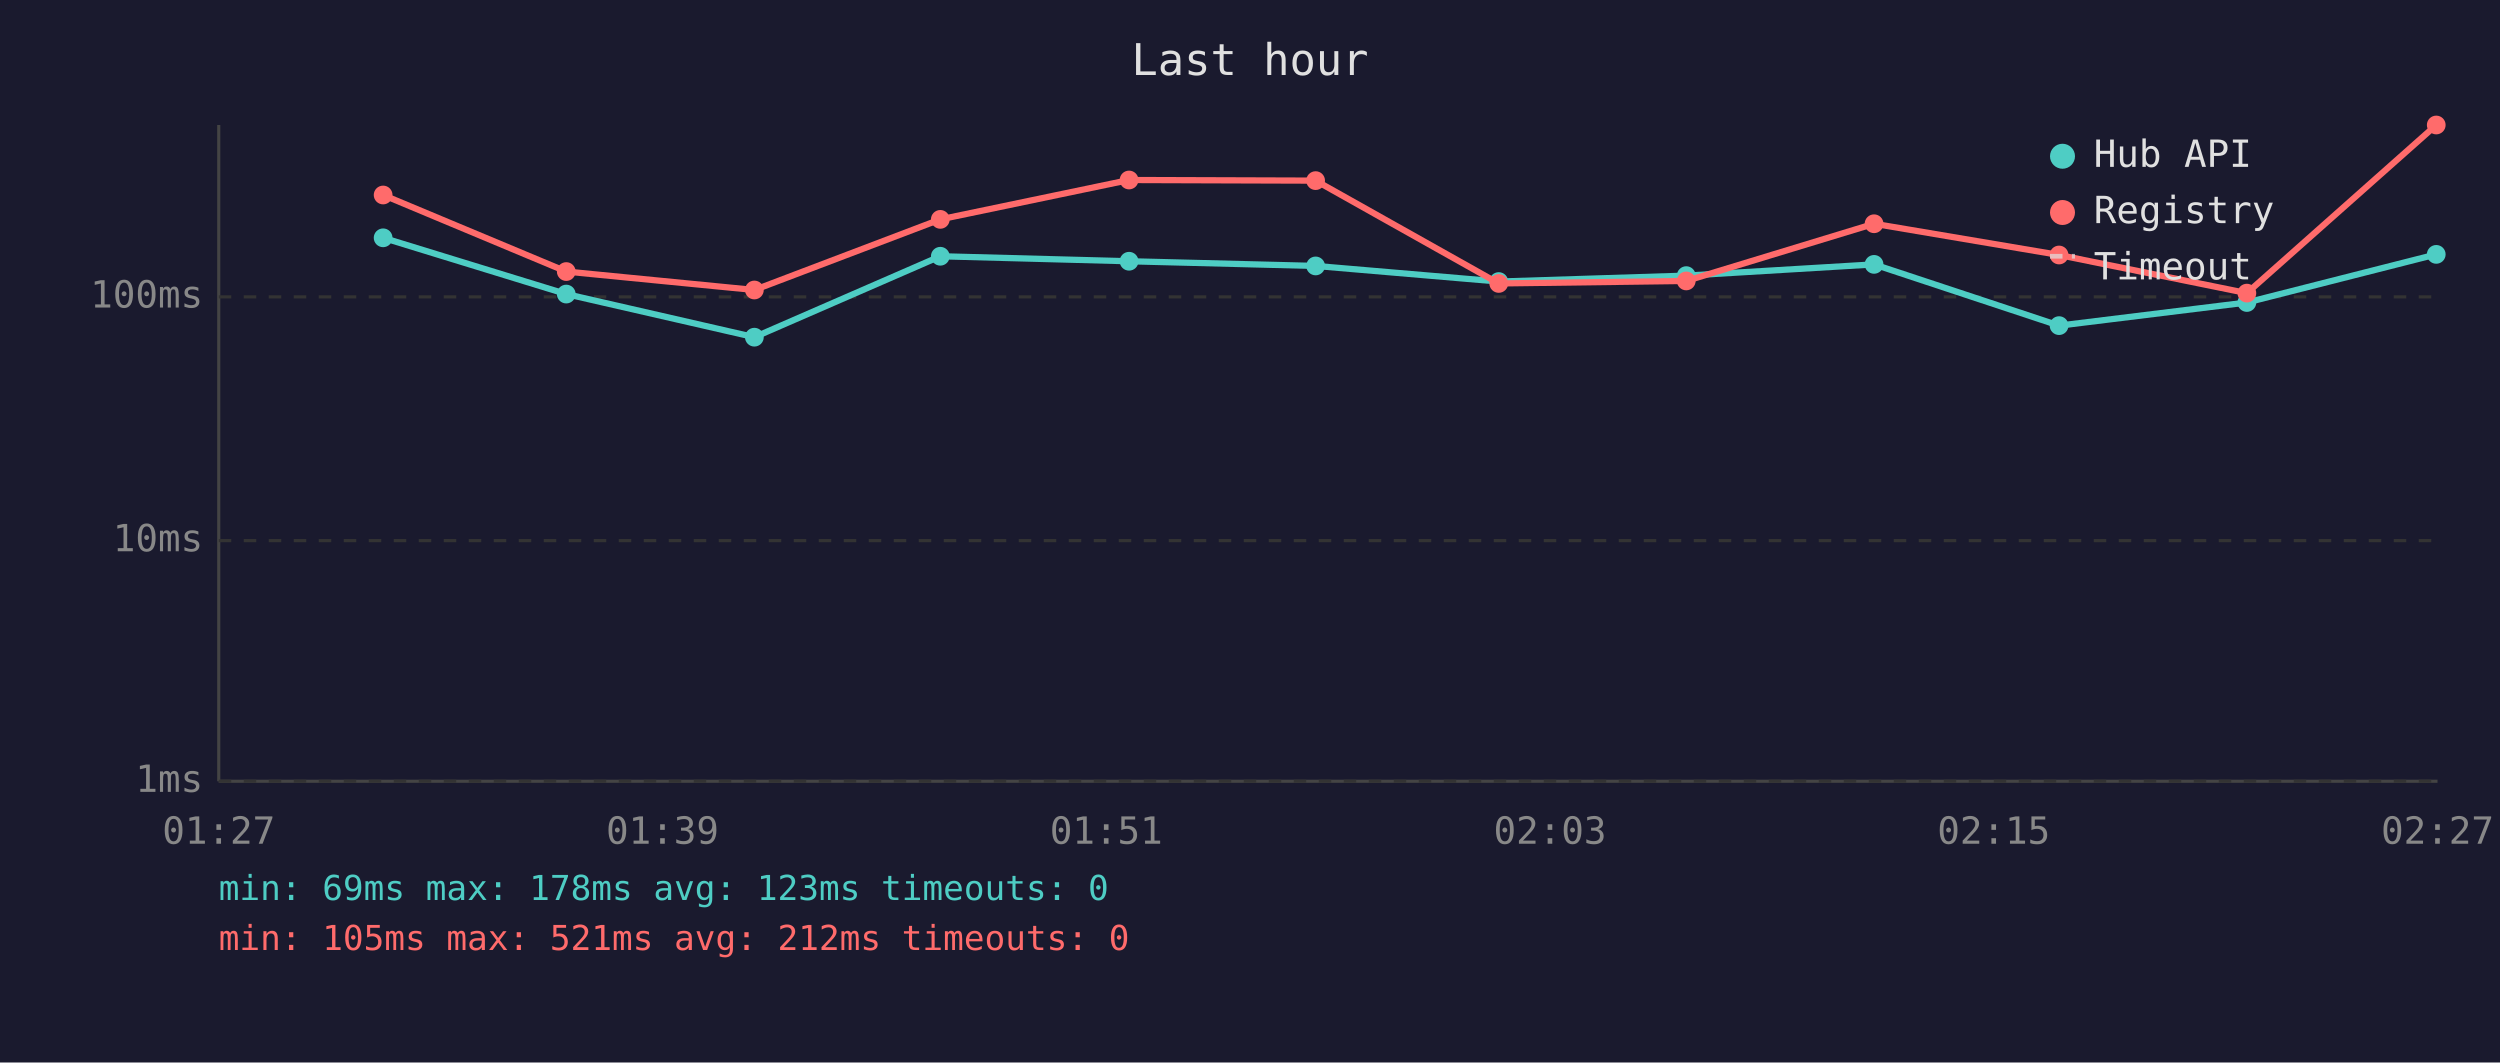
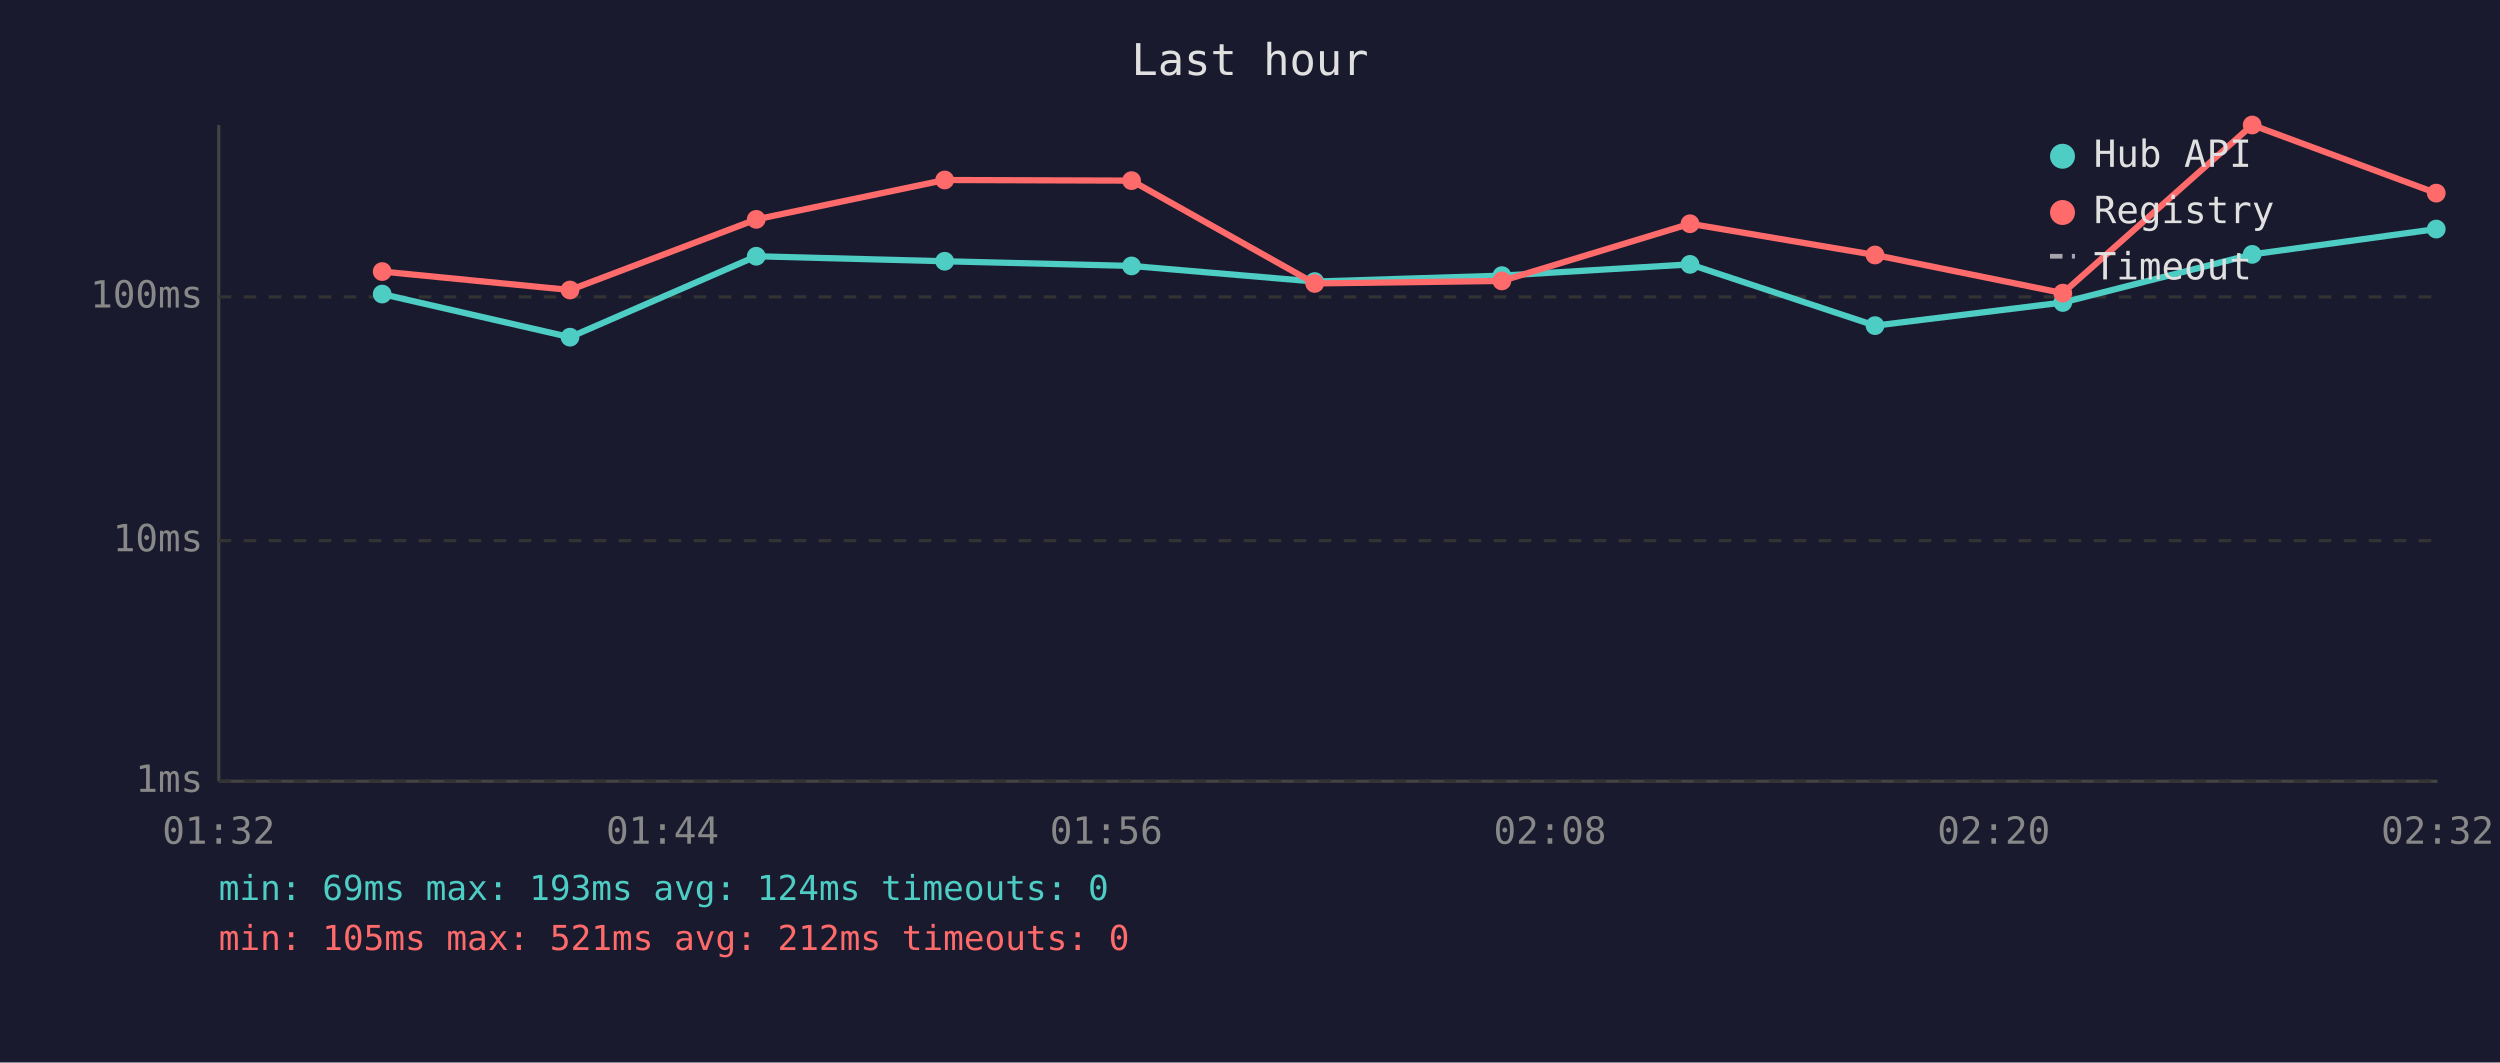
<svg xmlns="http://www.w3.org/2000/svg" viewBox="0 0 800 340" font-family="monospace" font-size="12">
  <rect width="800" height="340" fill="#1a1a2e" />
  <text x="400" y="24" fill="#e0e0e0" font-size="14" text-anchor="middle">Last hour</text>
  <line x1="70" y1="40" x2="70" y2="250" stroke="#444" stroke-width="1" />
  <line x1="70" y1="250" x2="780" y2="250" stroke="#444" stroke-width="1" />
  <line x1="70" y1="250" x2="780" y2="250" stroke="#333" stroke-width="1" stroke-dasharray="4" />
  <text x="65" y="250" fill="#888" text-anchor="end" dominant-baseline="middle">1ms</text>
  <line x1="70" y1="173" x2="780" y2="173" stroke="#333" stroke-width="1" stroke-dasharray="4" />
  <text x="65" y="173" fill="#888" text-anchor="end" dominant-baseline="middle">10ms</text>
  <line x1="70" y1="95" x2="780" y2="95" stroke="#333" stroke-width="1" stroke-dasharray="4" />
  <text x="65" y="95" fill="#888" text-anchor="end" dominant-baseline="middle">100ms</text>
-   <text x="70" y="270" fill="#888" text-anchor="middle">01:27</text>
-   <text x="212" y="270" fill="#888" text-anchor="middle">01:39</text>
-   <text x="354" y="270" fill="#888" text-anchor="middle">01:51</text>
-   <text x="496" y="270" fill="#888" text-anchor="middle">02:03</text>
-   <text x="638" y="270" fill="#888" text-anchor="middle">02:15</text>
-   <text x="780" y="270" fill="#888" text-anchor="middle">02:27</text>
-   <polyline points="122.6,76.1 181.2,94.1 241.4,107.9 300.9,82.0 361.3,83.6 421.0,85.1 479.6,90.1 539.6,88.2 599.7,84.6 658.9,104.2 719.0,96.8 779.6,81.4" fill="none" stroke="#4ecdc4" stroke-width="2" opacity="1" />
-   <circle cx="122.6" cy="76.1" r="3" fill="#4ecdc4" />
-   <circle cx="181.2" cy="94.1" r="3" fill="#4ecdc4" />
-   <circle cx="241.4" cy="107.9" r="3" fill="#4ecdc4" />
-   <circle cx="300.9" cy="82.0" r="3" fill="#4ecdc4" />
-   <circle cx="361.3" cy="83.6" r="3" fill="#4ecdc4" />
-   <circle cx="421.0" cy="85.1" r="3" fill="#4ecdc4" />
-   <circle cx="479.6" cy="90.1" r="3" fill="#4ecdc4" />
-   <circle cx="539.6" cy="88.2" r="3" fill="#4ecdc4" />
-   <circle cx="599.7" cy="84.6" r="3" fill="#4ecdc4" />
-   <circle cx="658.9" cy="104.2" r="3" fill="#4ecdc4" />
-   <circle cx="719.0" cy="96.8" r="3" fill="#4ecdc4" />
-   <circle cx="779.6" cy="81.4" r="3" fill="#4ecdc4" />
-   <polyline points="122.6,62.4 181.2,86.9 241.4,92.8 300.9,70.2 361.3,57.6 421.0,57.8 479.6,90.7 539.6,89.9 599.7,71.6 658.9,81.6 719.0,93.8 779.6,40.0" fill="none" stroke="#ff6b6b" stroke-width="2" opacity="1" />
-   <circle cx="122.6" cy="62.4" r="3" fill="#ff6b6b" />
-   <circle cx="181.2" cy="86.9" r="3" fill="#ff6b6b" />
-   <circle cx="241.4" cy="92.8" r="3" fill="#ff6b6b" />
-   <circle cx="300.9" cy="70.2" r="3" fill="#ff6b6b" />
-   <circle cx="361.3" cy="57.6" r="3" fill="#ff6b6b" />
-   <circle cx="421.0" cy="57.8" r="3" fill="#ff6b6b" />
-   <circle cx="479.6" cy="90.7" r="3" fill="#ff6b6b" />
-   <circle cx="539.6" cy="89.9" r="3" fill="#ff6b6b" />
-   <circle cx="599.7" cy="71.6" r="3" fill="#ff6b6b" />
-   <circle cx="658.9" cy="81.6" r="3" fill="#ff6b6b" />
-   <circle cx="719.0" cy="93.8" r="3" fill="#ff6b6b" />
-   <circle cx="779.6" cy="40.0" r="3" fill="#ff6b6b" />
+   <text x="70" y="270" fill="#888" text-anchor="middle">01:32</text>
+   <text x="212" y="270" fill="#888" text-anchor="middle">01:44</text>
+   <text x="354" y="270" fill="#888" text-anchor="middle">01:56</text>
+   <text x="496" y="270" fill="#888" text-anchor="middle">02:08</text>
+   <text x="638" y="270" fill="#888" text-anchor="middle">02:20</text>
+   <text x="780" y="270" fill="#888" text-anchor="middle">02:32</text>
+   <polyline points="122.3,94.1 182.4,107.9 242.0,82.0 302.3,83.6 362.1,85.1 420.7,90.1 480.6,88.2 540.8,84.6 600.0,104.2 660.1,96.8 720.7,81.4 779.6,73.3" fill="none" stroke="#4ecdc4" stroke-width="2" opacity="1" />
+   <circle cx="122.3" cy="94.1" r="3" fill="#4ecdc4" />
+   <circle cx="182.4" cy="107.9" r="3" fill="#4ecdc4" />
+   <circle cx="242.0" cy="82.0" r="3" fill="#4ecdc4" />
+   <circle cx="302.3" cy="83.6" r="3" fill="#4ecdc4" />
+   <circle cx="362.1" cy="85.1" r="3" fill="#4ecdc4" />
+   <circle cx="420.7" cy="90.1" r="3" fill="#4ecdc4" />
+   <circle cx="480.6" cy="88.2" r="3" fill="#4ecdc4" />
+   <circle cx="540.8" cy="84.6" r="3" fill="#4ecdc4" />
+   <circle cx="600.0" cy="104.2" r="3" fill="#4ecdc4" />
+   <circle cx="660.1" cy="96.8" r="3" fill="#4ecdc4" />
+   <circle cx="720.7" cy="81.4" r="3" fill="#4ecdc4" />
+   <circle cx="779.6" cy="73.3" r="3" fill="#4ecdc4" />
+   <polyline points="122.3,86.9 182.4,92.8 242.0,70.2 302.3,57.6 362.1,57.8 420.7,90.7 480.6,89.9 540.8,71.6 600.0,81.6 660.1,93.8 720.7,40.0 779.6,61.8" fill="none" stroke="#ff6b6b" stroke-width="2" opacity="1" />
+   <circle cx="122.3" cy="86.9" r="3" fill="#ff6b6b" />
+   <circle cx="182.4" cy="92.8" r="3" fill="#ff6b6b" />
+   <circle cx="242.0" cy="70.2" r="3" fill="#ff6b6b" />
+   <circle cx="302.3" cy="57.6" r="3" fill="#ff6b6b" />
+   <circle cx="362.1" cy="57.8" r="3" fill="#ff6b6b" />
+   <circle cx="420.7" cy="90.7" r="3" fill="#ff6b6b" />
+   <circle cx="480.6" cy="89.9" r="3" fill="#ff6b6b" />
+   <circle cx="540.8" cy="71.6" r="3" fill="#ff6b6b" />
+   <circle cx="600.0" cy="81.6" r="3" fill="#ff6b6b" />
+   <circle cx="660.1" cy="93.8" r="3" fill="#ff6b6b" />
+   <circle cx="720.7" cy="40.0" r="3" fill="#ff6b6b" />
+   <circle cx="779.6" cy="61.8" r="3" fill="#ff6b6b" />
  <circle cx="660" cy="50" r="4" fill="#4ecdc4" />
  <text x="670" y="50" fill="#e0e0e0" dominant-baseline="middle">Hub API</text>
  <circle cx="660" cy="68" r="4" fill="#ff6b6b" />
  <text x="670" y="68" fill="#e0e0e0" dominant-baseline="middle">Registry</text>
  <line x1="656" y1="82" x2="664" y2="82" stroke="#e0e0e0" stroke-width="1.5" stroke-dasharray="4,3" opacity="0.7" />
  <text x="670" y="86" fill="#e0e0e0" dominant-baseline="middle">Timeout</text>
-   <text x="70" y="288" fill="#4ecdc4" font-size="11">min: 69ms  max: 178ms  avg: 123ms  timeouts: 0</text>
+   <text x="70" y="288" fill="#4ecdc4" font-size="11">min: 69ms  max: 193ms  avg: 124ms  timeouts: 0</text>
  <text x="70" y="304" fill="#ff6b6b" font-size="11">min: 105ms  max: 521ms  avg: 212ms  timeouts: 0</text>
</svg>
